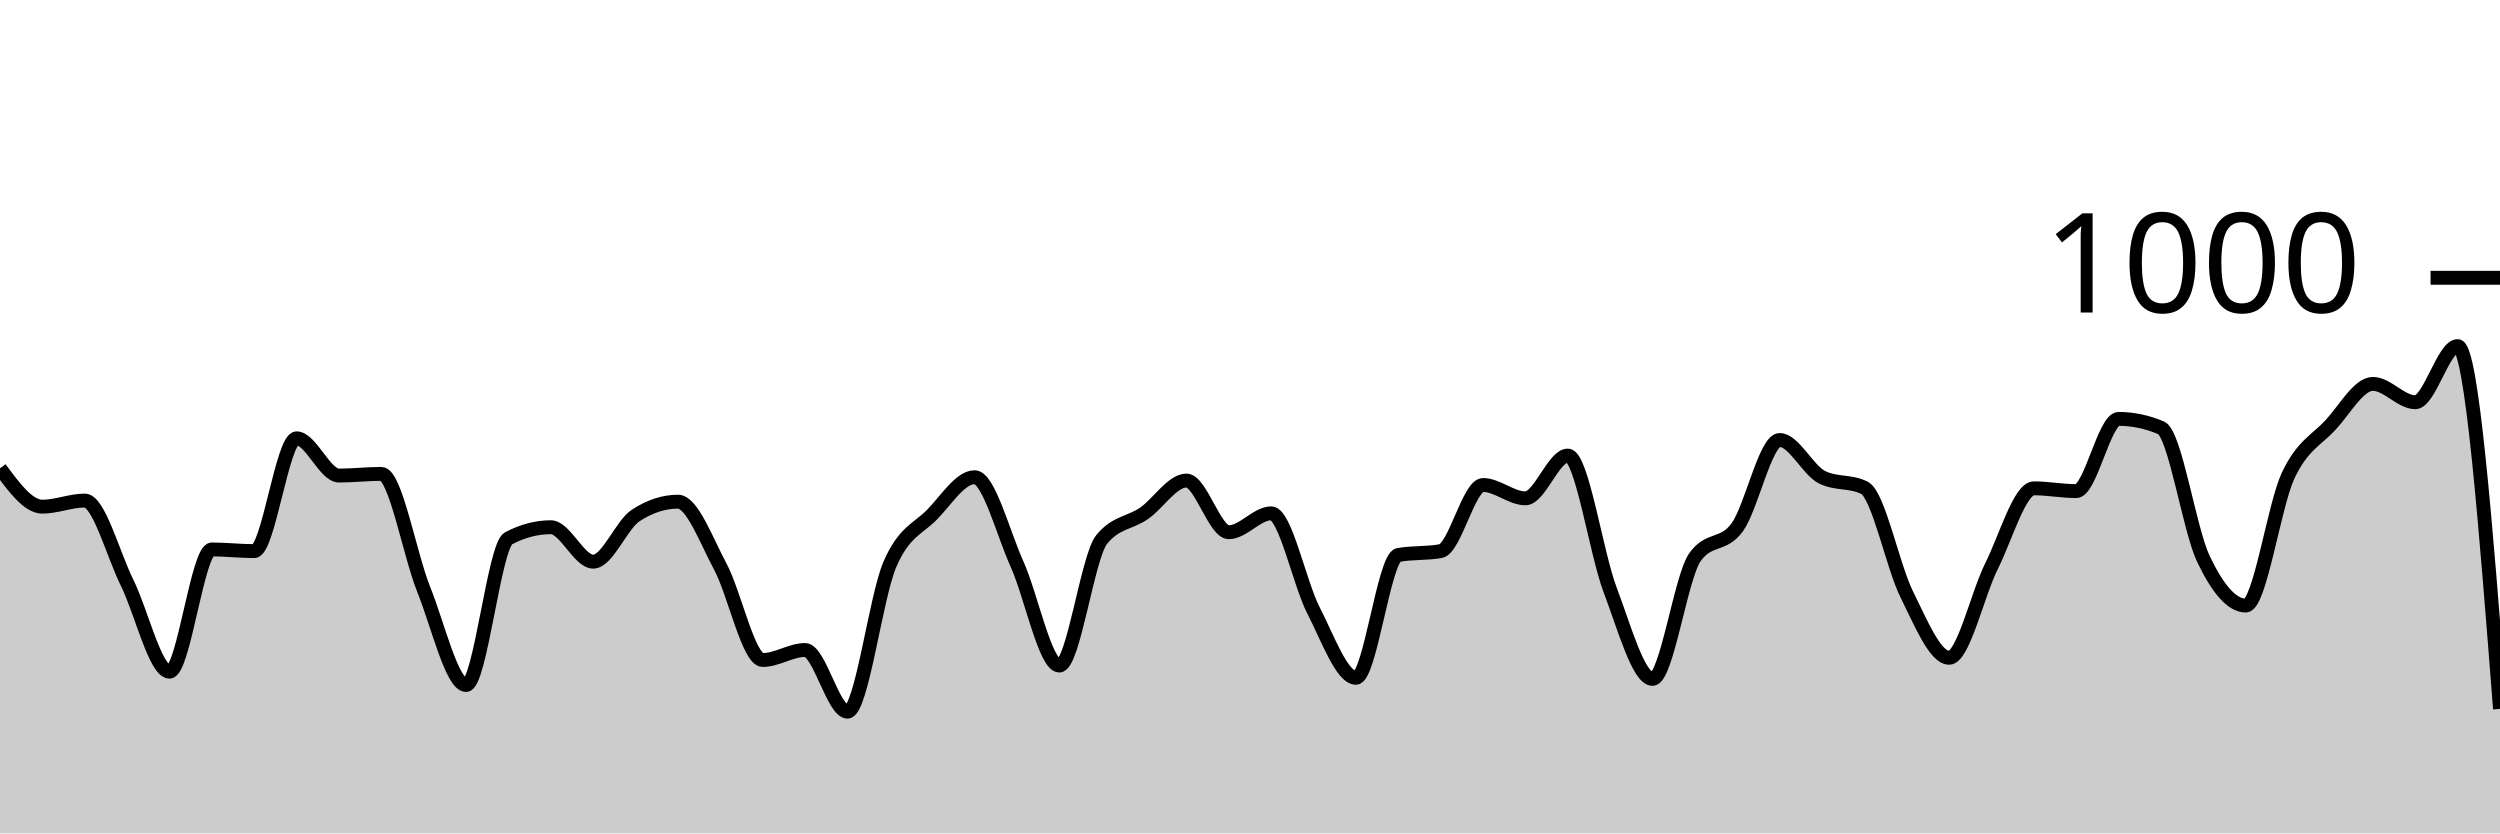
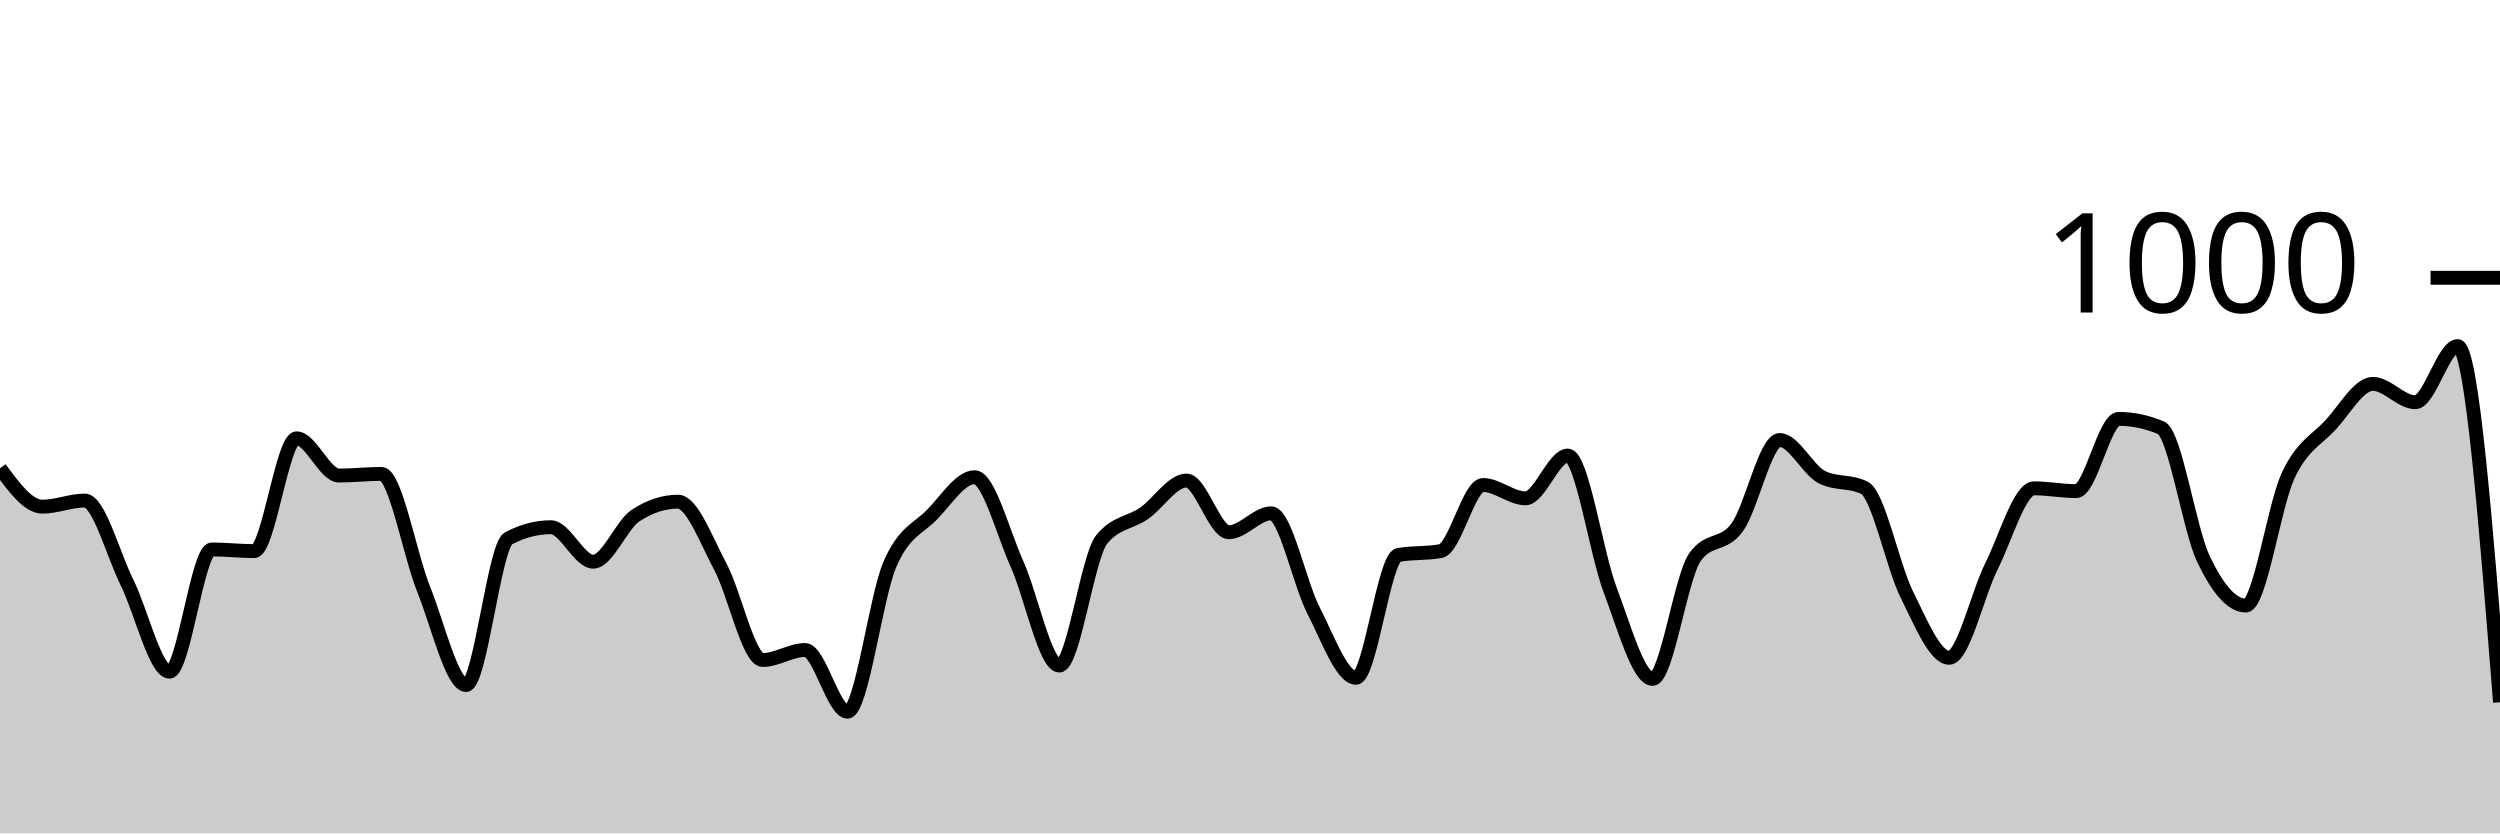
<svg xmlns="http://www.w3.org/2000/svg" viewBox="0 0 180 60">
  <g transform="translate(0,20)">
-     <path class="area" fill="rgba(0, 0, 0, 0.2)" d="M0,13.72C1.017,15.1,2.034,16.48,3.051,16.48C4.068,16.48,5.085,16.04,6.102,16.04C7.119,16.04,8.136,19.907,9.153,21.96C10.169,24.013,11.186,28.36,12.203,28.36C13.22,28.36,14.237,19.56,15.254,19.56C16.271,19.56,17.288,19.68,18.305,19.68C19.322,19.68,20.339,11.56,21.356,11.56C22.373,11.56,23.39,14.24,24.407,14.24C25.424,14.24,26.441,14.12,27.458,14.12C28.475,14.12,29.492,19.907,30.508,22.44C31.525,24.973,32.542,29.32,33.559,29.32C34.576,29.32,35.593,19.293,36.61,18.76C37.627,18.227,38.644,17.96,39.661,17.96C40.678,17.96,41.695,20.44,42.712,20.44C43.729,20.44,44.746,17.787,45.763,17.12C46.78,16.453,47.797,16.12,48.814,16.12C49.831,16.12,50.847,18.9,51.864,20.8C52.881,22.7,53.898,27.52,54.915,27.52C55.932,27.52,56.949,26.8,57.966,26.8C58.983,26.8,60,31.24,61.017,31.24C62.034,31.24,63.051,23.007,64.068,20.64C65.085,18.273,66.102,18.087,67.119,17.04C68.136,15.993,69.153,14.36,70.169,14.36C71.186,14.36,72.203,18.34,73.22,20.6C74.237,22.86,75.254,27.92,76.271,27.92C77.288,27.92,78.305,20.093,79.322,18.84C80.339,17.587,81.356,17.667,82.373,16.96C83.39,16.253,84.407,14.6,85.424,14.6C86.441,14.6,87.458,18.32,88.475,18.32C89.492,18.32,90.508,16.96,91.525,16.96C92.542,16.96,93.559,21.987,94.576,23.96C95.593,25.933,96.61,28.8,97.627,28.8C98.644,28.8,99.661,20.147,100.678,19.96C101.695,19.773,102.712,19.867,103.729,19.68C104.746,19.493,105.763,14.92,106.78,14.92C107.797,14.92,108.814,15.88,109.831,15.88C110.847,15.88,111.864,12.8,112.881,12.8C113.898,12.8,114.915,19.8,115.932,22.48C116.949,25.16,117.966,28.88,118.983,28.88C120,28.88,121.017,21.56,122.034,20.12C123.051,18.68,124.068,19.367,125.085,17.96C126.102,16.553,127.119,11.68,128.136,11.68C129.153,11.68,130.169,13.853,131.186,14.36C132.203,14.867,133.22,14.613,134.237,15.12C135.254,15.627,136.271,20.76,137.288,22.8C138.305,24.84,139.322,27.36,140.339,27.36C141.356,27.36,142.373,22.793,143.39,20.76C144.407,18.727,145.424,15.16,146.441,15.16C147.458,15.16,148.475,15.36,149.492,15.36C150.508,15.36,151.525,10.16,152.542,10.16C153.559,10.16,154.576,10.373,155.593,10.8C156.61,11.227,157.627,18.107,158.644,20.24C159.661,22.373,160.678,23.6,161.695,23.6C162.712,23.6,163.729,16.407,164.746,14.24C165.763,12.073,166.78,11.7,167.797,10.6C168.814,9.5,169.831,7.64,170.847,7.64C171.864,7.64,172.881,8.96,173.898,8.96C174.915,8.96,175.932,4.92,176.949,4.92C177.966,4.92,178.983,17.98,180,31.04L180,40C178.983,40,177.966,40,176.949,40C175.932,40,174.915,40,173.898,40C172.881,40,171.864,40,170.847,40C169.831,40,168.814,40,167.797,40C166.78,40,165.763,40,164.746,40C163.729,40,162.712,40,161.695,40C160.678,40,159.661,40,158.644,40C157.627,40,156.61,40,155.593,40C154.576,40,153.559,40,152.542,40C151.525,40,150.508,40,149.492,40C148.475,40,147.458,40,146.441,40C145.424,40,144.407,40,143.39,40C142.373,40,141.356,40,140.339,40C139.322,40,138.305,40,137.288,40C136.271,40,135.254,40,134.237,40C133.22,40,132.203,40,131.186,40C130.169,40,129.153,40,128.136,40C127.119,40,126.102,40,125.085,40C124.068,40,123.051,40,122.034,40C121.017,40,120,40,118.983,40C117.966,40,116.949,40,115.932,40C114.915,40,113.898,40,112.881,40C111.864,40,110.847,40,109.831,40C108.814,40,107.797,40,106.78,40C105.763,40,104.746,40,103.729,40C102.712,40,101.695,40,100.678,40C99.661,40,98.644,40,97.627,40C96.61,40,95.593,40,94.576,40C93.559,40,92.542,40,91.525,40C90.508,40,89.492,40,88.475,40C87.458,40,86.441,40,85.424,40C84.407,40,83.39,40,82.373,40C81.356,40,80.339,40,79.322,40C78.305,40,77.288,40,76.271,40C75.254,40,74.237,40,73.22,40C72.203,40,71.186,40,70.169,40C69.153,40,68.136,40,67.119,40C66.102,40,65.085,40,64.068,40C63.051,40,62.034,40,61.017,40C60,40,58.983,40,57.966,40C56.949,40,55.932,40,54.915,40C53.898,40,52.881,40,51.864,40C50.847,40,49.831,40,48.814,40C47.797,40,46.78,40,45.763,40C44.746,40,43.729,40,42.712,40C41.695,40,40.678,40,39.661,40C38.644,40,37.627,40,36.61,40C35.593,40,34.576,40,33.559,40C32.542,40,31.525,40,30.508,40C29.492,40,28.475,40,27.458,40C26.441,40,25.424,40,24.407,40C23.39,40,22.373,40,21.356,40C20.339,40,19.322,40,18.305,40C17.288,40,16.271,40,15.254,40C14.237,40,13.22,40,12.203,40C11.186,40,10.169,40,9.153,40C8.136,40,7.119,40,6.102,40C5.085,40,4.068,40,3.051,40C2.034,40,1.017,40,0,40Z" />
-     <path class="line" stroke="black" fill="none" d="M0,13.72C1.017,15.1,2.034,16.48,3.051,16.48C4.068,16.48,5.085,16.04,6.102,16.04C7.119,16.04,8.136,19.907,9.153,21.96C10.169,24.013,11.186,28.36,12.203,28.36C13.22,28.36,14.237,19.56,15.254,19.56C16.271,19.56,17.288,19.68,18.305,19.68C19.322,19.68,20.339,11.56,21.356,11.56C22.373,11.56,23.39,14.24,24.407,14.24C25.424,14.24,26.441,14.12,27.458,14.12C28.475,14.12,29.492,19.907,30.508,22.44C31.525,24.973,32.542,29.32,33.559,29.32C34.576,29.32,35.593,19.293,36.61,18.76C37.627,18.227,38.644,17.96,39.661,17.96C40.678,17.96,41.695,20.44,42.712,20.44C43.729,20.44,44.746,17.787,45.763,17.12C46.78,16.453,47.797,16.12,48.814,16.12C49.831,16.12,50.847,18.9,51.864,20.8C52.881,22.7,53.898,27.52,54.915,27.52C55.932,27.52,56.949,26.8,57.966,26.8C58.983,26.8,60,31.24,61.017,31.24C62.034,31.24,63.051,23.007,64.068,20.64C65.085,18.273,66.102,18.087,67.119,17.04C68.136,15.993,69.153,14.36,70.169,14.36C71.186,14.36,72.203,18.34,73.22,20.6C74.237,22.86,75.254,27.92,76.271,27.92C77.288,27.92,78.305,20.093,79.322,18.84C80.339,17.587,81.356,17.667,82.373,16.96C83.39,16.253,84.407,14.6,85.424,14.6C86.441,14.6,87.458,18.32,88.475,18.32C89.492,18.32,90.508,16.96,91.525,16.96C92.542,16.96,93.559,21.987,94.576,23.96C95.593,25.933,96.61,28.8,97.627,28.8C98.644,28.8,99.661,20.147,100.678,19.96C101.695,19.773,102.712,19.867,103.729,19.68C104.746,19.493,105.763,14.92,106.78,14.92C107.797,14.92,108.814,15.88,109.831,15.88C110.847,15.88,111.864,12.8,112.881,12.8C113.898,12.8,114.915,19.8,115.932,22.48C116.949,25.16,117.966,28.88,118.983,28.88C120,28.88,121.017,21.56,122.034,20.12C123.051,18.68,124.068,19.367,125.085,17.96C126.102,16.553,127.119,11.68,128.136,11.68C129.153,11.68,130.169,13.853,131.186,14.36C132.203,14.867,133.22,14.613,134.237,15.12C135.254,15.627,136.271,20.76,137.288,22.8C138.305,24.84,139.322,27.36,140.339,27.36C141.356,27.36,142.373,22.793,143.39,20.76C144.407,18.727,145.424,15.16,146.441,15.16C147.458,15.16,148.475,15.36,149.492,15.36C150.508,15.36,151.525,10.16,152.542,10.16C153.559,10.16,154.576,10.373,155.593,10.8C156.61,11.227,157.627,18.107,158.644,20.24C159.661,22.373,160.678,23.6,161.695,23.6C162.712,23.6,163.729,16.407,164.746,14.24C165.763,12.073,166.78,11.7,167.797,10.6C168.814,9.5,169.831,7.64,170.847,7.64C171.864,7.64,172.881,8.96,173.898,8.96C174.915,8.96,175.932,4.92,176.949,4.92C177.966,4.92,178.983,17.98,180,31.04" />
+     <path class="area" fill="rgba(0, 0, 0, 0.2)" d="M0,13.72C1.017,15.1,2.034,16.48,3.051,16.48C4.068,16.48,5.085,16.04,6.102,16.04C7.119,16.04,8.136,19.907,9.153,21.96C10.169,24.013,11.186,28.36,12.203,28.36C13.22,28.36,14.237,19.56,15.254,19.56C16.271,19.56,17.288,19.68,18.305,19.68C19.322,19.68,20.339,11.56,21.356,11.56C22.373,11.56,23.39,14.24,24.407,14.24C25.424,14.24,26.441,14.12,27.458,14.12C28.475,14.12,29.492,19.907,30.508,22.44C31.525,24.973,32.542,29.32,33.559,29.32C34.576,29.32,35.593,19.293,36.61,18.76C37.627,18.227,38.644,17.96,39.661,17.96C40.678,17.96,41.695,20.44,42.712,20.44C43.729,20.44,44.746,17.787,45.763,17.12C46.78,16.453,47.797,16.12,48.814,16.12C49.831,16.12,50.847,18.9,51.864,20.8C52.881,22.7,53.898,27.52,54.915,27.52C55.932,27.52,56.949,26.8,57.966,26.8C58.983,26.8,60,31.24,61.017,31.24C62.034,31.24,63.051,23.007,64.068,20.64C65.085,18.273,66.102,18.087,67.119,17.04C68.136,15.993,69.153,14.36,70.169,14.36C71.186,14.36,72.203,18.34,73.22,20.6C74.237,22.86,75.254,27.92,76.271,27.92C77.288,27.92,78.305,20.093,79.322,18.84C80.339,17.587,81.356,17.667,82.373,16.96C83.39,16.253,84.407,14.6,85.424,14.6C86.441,14.6,87.458,18.32,88.475,18.32C89.492,18.32,90.508,16.96,91.525,16.96C92.542,16.96,93.559,21.987,94.576,23.96C95.593,25.933,96.61,28.8,97.627,28.8C98.644,28.8,99.661,20.147,100.678,19.96C101.695,19.773,102.712,19.867,103.729,19.68C104.746,19.493,105.763,14.92,106.78,14.92C107.797,14.92,108.814,15.88,109.831,15.88C110.847,15.88,111.864,12.8,112.881,12.8C113.898,12.8,114.915,19.8,115.932,22.48C116.949,25.16,117.966,28.88,118.983,28.88C120,28.88,121.017,21.56,122.034,20.12C123.051,18.68,124.068,19.367,125.085,17.96C126.102,16.553,127.119,11.68,128.136,11.68C129.153,11.68,130.169,13.853,131.186,14.36C132.203,14.867,133.22,14.613,134.237,15.12C135.254,15.627,136.271,20.76,137.288,22.8C138.305,24.84,139.322,27.36,140.339,27.36C141.356,27.36,142.373,22.793,143.39,20.76C144.407,18.727,145.424,15.16,146.441,15.16C147.458,15.16,148.475,15.36,149.492,15.36C150.508,15.36,151.525,10.16,152.542,10.16C153.559,10.16,154.576,10.373,155.593,10.8C156.61,11.227,157.627,18.107,158.644,20.24C159.661,22.373,160.678,23.6,161.695,23.6C162.712,23.6,163.729,16.407,164.746,14.24C165.763,12.073,166.78,11.7,167.797,10.6C168.814,9.5,169.831,7.64,170.847,7.64C171.864,7.64,172.881,8.96,173.898,8.96C174.915,8.96,175.932,4.92,176.949,4.92C177.966,4.92,178.983,17.74,180,30.56L180,40C178.983,40,177.966,40,176.949,40C175.932,40,174.915,40,173.898,40C172.881,40,171.864,40,170.847,40C169.831,40,168.814,40,167.797,40C166.78,40,165.763,40,164.746,40C163.729,40,162.712,40,161.695,40C160.678,40,159.661,40,158.644,40C157.627,40,156.61,40,155.593,40C154.576,40,153.559,40,152.542,40C151.525,40,150.508,40,149.492,40C148.475,40,147.458,40,146.441,40C145.424,40,144.407,40,143.39,40C142.373,40,141.356,40,140.339,40C139.322,40,138.305,40,137.288,40C136.271,40,135.254,40,134.237,40C133.22,40,132.203,40,131.186,40C130.169,40,129.153,40,128.136,40C127.119,40,126.102,40,125.085,40C124.068,40,123.051,40,122.034,40C121.017,40,120,40,118.983,40C117.966,40,116.949,40,115.932,40C114.915,40,113.898,40,112.881,40C111.864,40,110.847,40,109.831,40C108.814,40,107.797,40,106.78,40C105.763,40,104.746,40,103.729,40C102.712,40,101.695,40,100.678,40C99.661,40,98.644,40,97.627,40C96.61,40,95.593,40,94.576,40C93.559,40,92.542,40,91.525,40C90.508,40,89.492,40,88.475,40C87.458,40,86.441,40,85.424,40C84.407,40,83.39,40,82.373,40C81.356,40,80.339,40,79.322,40C78.305,40,77.288,40,76.271,40C75.254,40,74.237,40,73.22,40C72.203,40,71.186,40,70.169,40C69.153,40,68.136,40,67.119,40C66.102,40,65.085,40,64.068,40C63.051,40,62.034,40,61.017,40C60,40,58.983,40,57.966,40C56.949,40,55.932,40,54.915,40C53.898,40,52.881,40,51.864,40C50.847,40,49.831,40,48.814,40C47.797,40,46.78,40,45.763,40C44.746,40,43.729,40,42.712,40C41.695,40,40.678,40,39.661,40C38.644,40,37.627,40,36.61,40C35.593,40,34.576,40,33.559,40C32.542,40,31.525,40,30.508,40C29.492,40,28.475,40,27.458,40C26.441,40,25.424,40,24.407,40C23.39,40,22.373,40,21.356,40C20.339,40,19.322,40,18.305,40C17.288,40,16.271,40,15.254,40C14.237,40,13.22,40,12.203,40C11.186,40,10.169,40,9.153,40C8.136,40,7.119,40,6.102,40C5.085,40,4.068,40,3.051,40C2.034,40,1.017,40,0,40Z" />
+     <path class="line" stroke="black" fill="none" d="M0,13.72C1.017,15.1,2.034,16.48,3.051,16.48C4.068,16.48,5.085,16.04,6.102,16.04C7.119,16.04,8.136,19.907,9.153,21.96C10.169,24.013,11.186,28.36,12.203,28.36C13.22,28.36,14.237,19.56,15.254,19.56C16.271,19.56,17.288,19.68,18.305,19.68C19.322,19.68,20.339,11.56,21.356,11.56C22.373,11.56,23.39,14.24,24.407,14.24C25.424,14.24,26.441,14.12,27.458,14.12C28.475,14.12,29.492,19.907,30.508,22.44C31.525,24.973,32.542,29.32,33.559,29.32C34.576,29.32,35.593,19.293,36.61,18.76C37.627,18.227,38.644,17.96,39.661,17.96C40.678,17.96,41.695,20.44,42.712,20.44C43.729,20.44,44.746,17.787,45.763,17.12C46.78,16.453,47.797,16.12,48.814,16.12C49.831,16.12,50.847,18.9,51.864,20.8C52.881,22.7,53.898,27.52,54.915,27.52C55.932,27.52,56.949,26.8,57.966,26.8C58.983,26.8,60,31.24,61.017,31.24C62.034,31.24,63.051,23.007,64.068,20.64C65.085,18.273,66.102,18.087,67.119,17.04C68.136,15.993,69.153,14.36,70.169,14.36C71.186,14.36,72.203,18.34,73.22,20.6C74.237,22.86,75.254,27.92,76.271,27.92C77.288,27.92,78.305,20.093,79.322,18.84C80.339,17.587,81.356,17.667,82.373,16.96C83.39,16.253,84.407,14.6,85.424,14.6C86.441,14.6,87.458,18.32,88.475,18.32C89.492,18.32,90.508,16.96,91.525,16.96C92.542,16.96,93.559,21.987,94.576,23.96C95.593,25.933,96.61,28.8,97.627,28.8C98.644,28.8,99.661,20.147,100.678,19.96C101.695,19.773,102.712,19.867,103.729,19.68C104.746,19.493,105.763,14.92,106.78,14.92C107.797,14.92,108.814,15.88,109.831,15.88C110.847,15.88,111.864,12.8,112.881,12.8C113.898,12.8,114.915,19.8,115.932,22.48C116.949,25.16,117.966,28.88,118.983,28.88C120,28.88,121.017,21.56,122.034,20.12C123.051,18.68,124.068,19.367,125.085,17.96C126.102,16.553,127.119,11.68,128.136,11.68C129.153,11.68,130.169,13.853,131.186,14.36C132.203,14.867,133.22,14.613,134.237,15.12C135.254,15.627,136.271,20.76,137.288,22.8C138.305,24.84,139.322,27.36,140.339,27.36C141.356,27.36,142.373,22.793,143.39,20.76C144.407,18.727,145.424,15.16,146.441,15.16C147.458,15.16,148.475,15.36,149.492,15.36C150.508,15.36,151.525,10.16,152.542,10.16C153.559,10.16,154.576,10.373,155.593,10.8C156.61,11.227,157.627,18.107,158.644,20.24C159.661,22.373,160.678,23.6,161.695,23.6C162.712,23.6,163.729,16.407,164.746,14.24C165.763,12.073,166.78,11.7,167.797,10.6C168.814,9.5,169.831,7.64,170.847,7.64C171.864,7.64,172.881,8.96,173.898,8.96C174.915,8.96,175.932,4.92,176.949,4.92C177.966,4.92,178.983,17.74,180,30.56" />
    <path class="axis-ceiling" stroke-width="1" stroke="black" fill="none" d="M175,0L180,0" />
    <text class="axis-ceiling-label" font-family="sans-serif" text-anchor="end" font-size="10px" x="170" y="2.5">1000</text>
  </g>
</svg>
